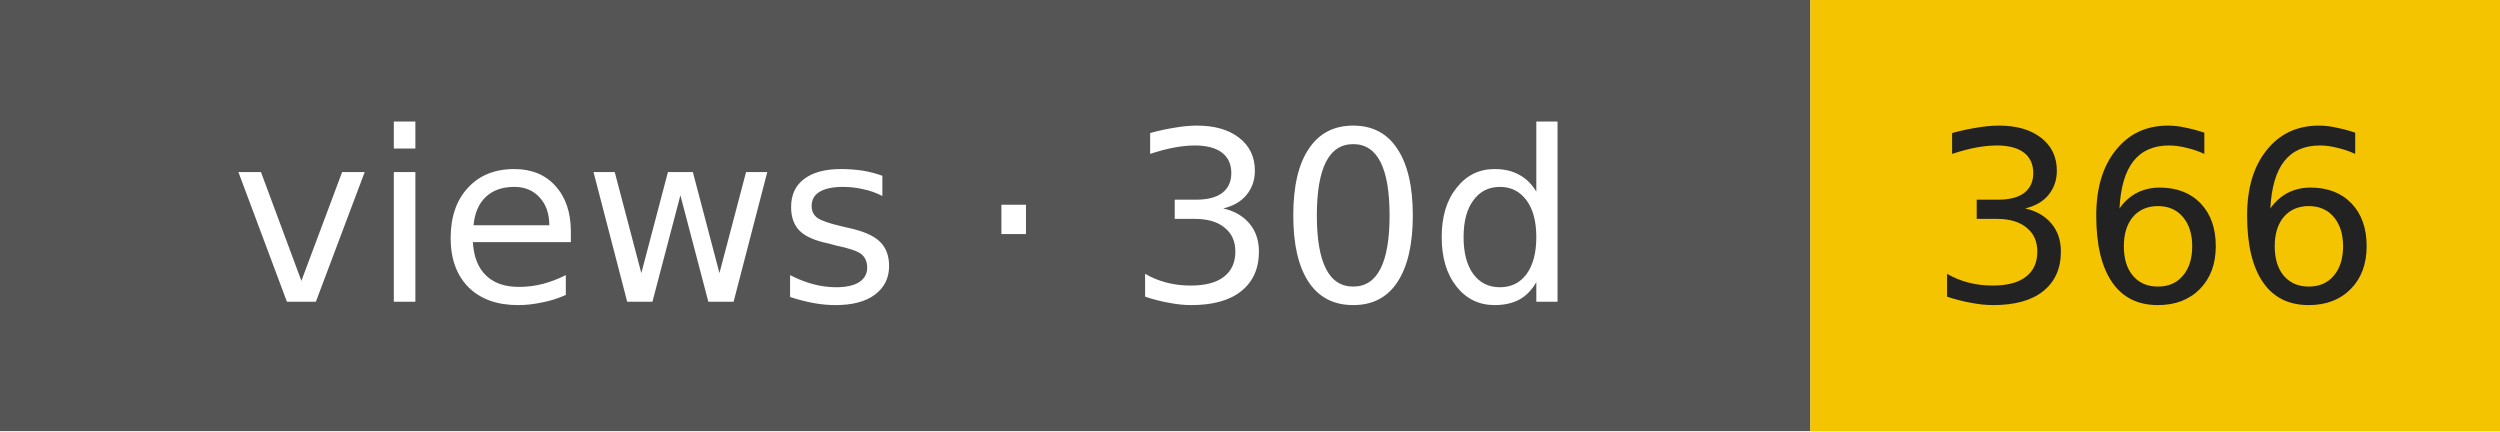
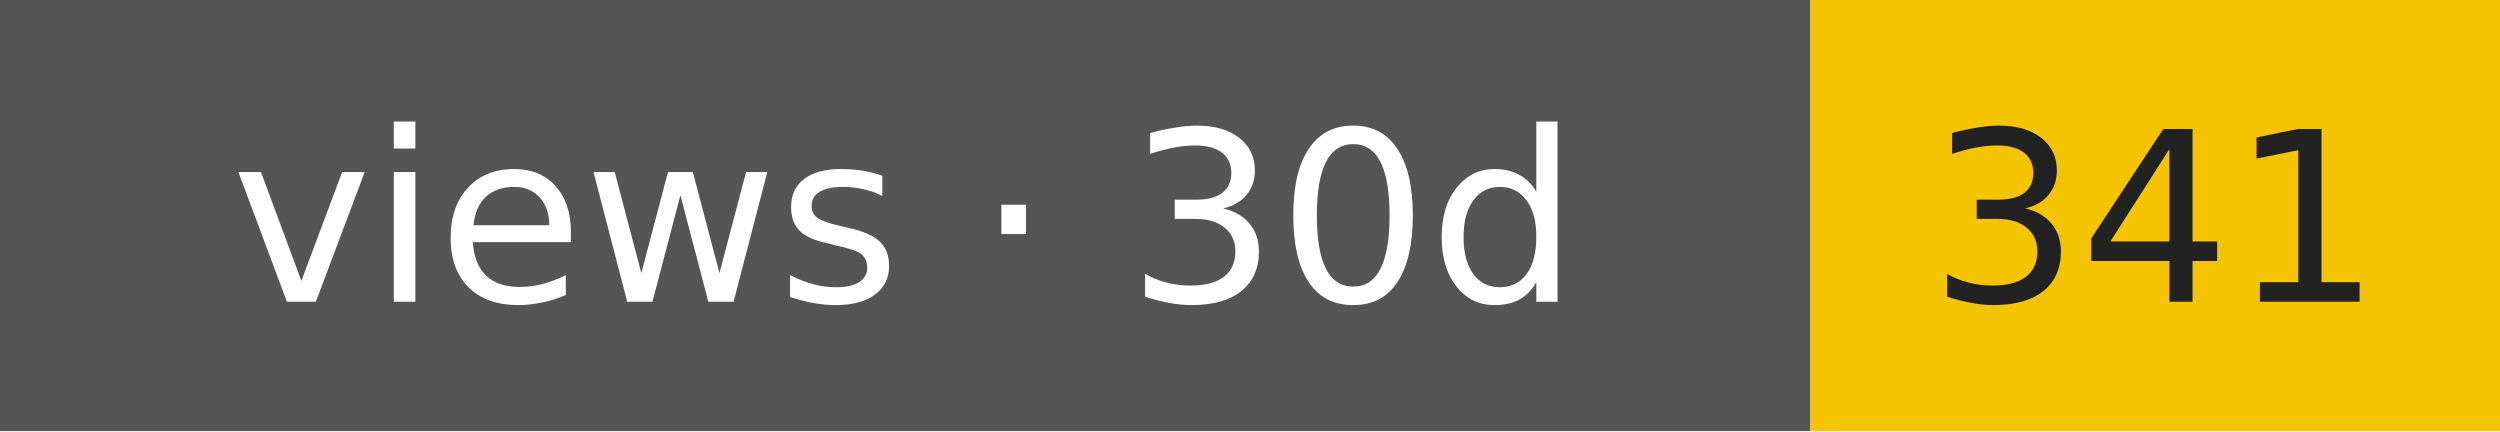
- <svg xmlns="http://www.w3.org/2000/svg" width="116" height="20" role="img" aria-label="views · 30d: 366">
+ <svg xmlns="http://www.w3.org/2000/svg" width="116" height="20" role="img" aria-label="views · 30d: 341">
  <rect width="84" height="20" fill="#555" />
  <rect x="84" width="32" height="20" fill="#f5c400" />
  <g font-family="Verdana,DejaVu Sans,sans-serif" font-size="11" text-anchor="middle">
    <text x="42" y="14" fill="#fff">views · 30d</text>
-     <text x="100" y="14" fill="#222">366</text>
+     <text x="100" y="14" fill="#222">341</text>
  </g>
</svg>
